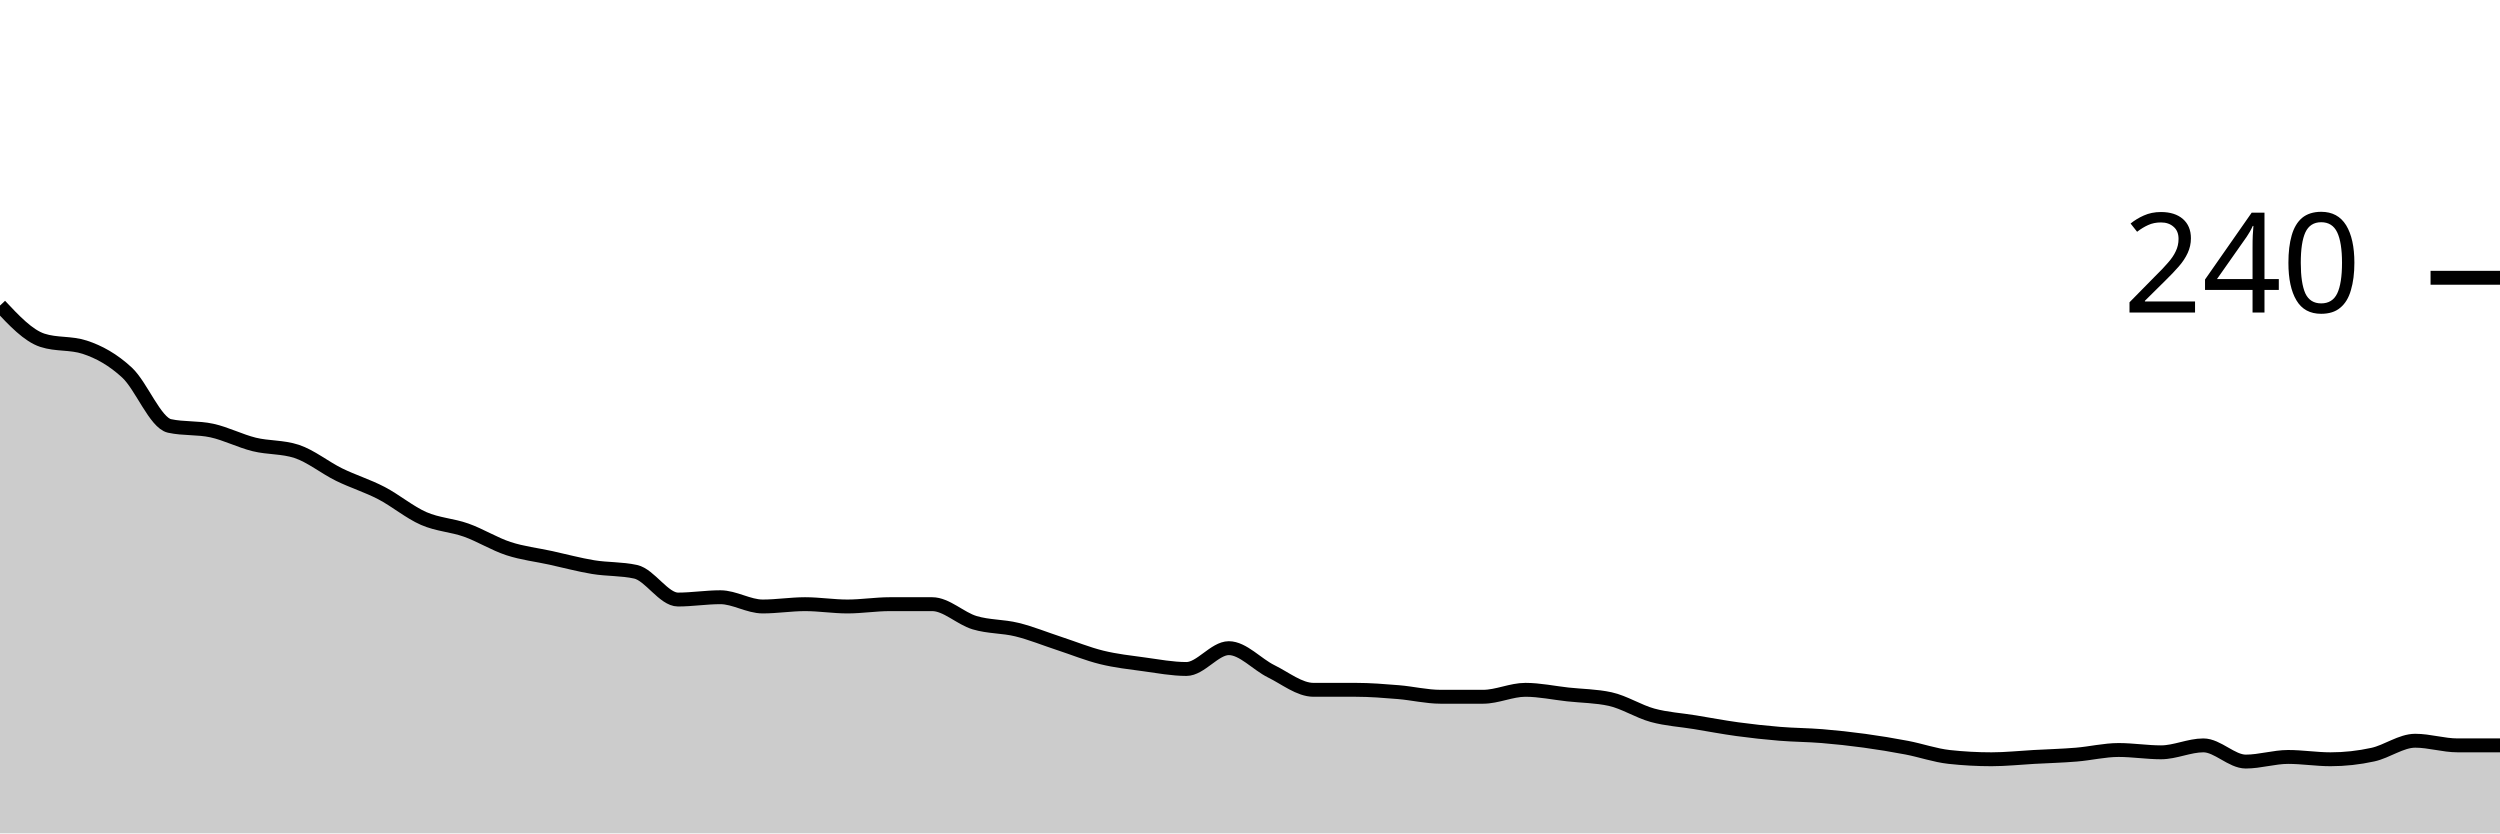
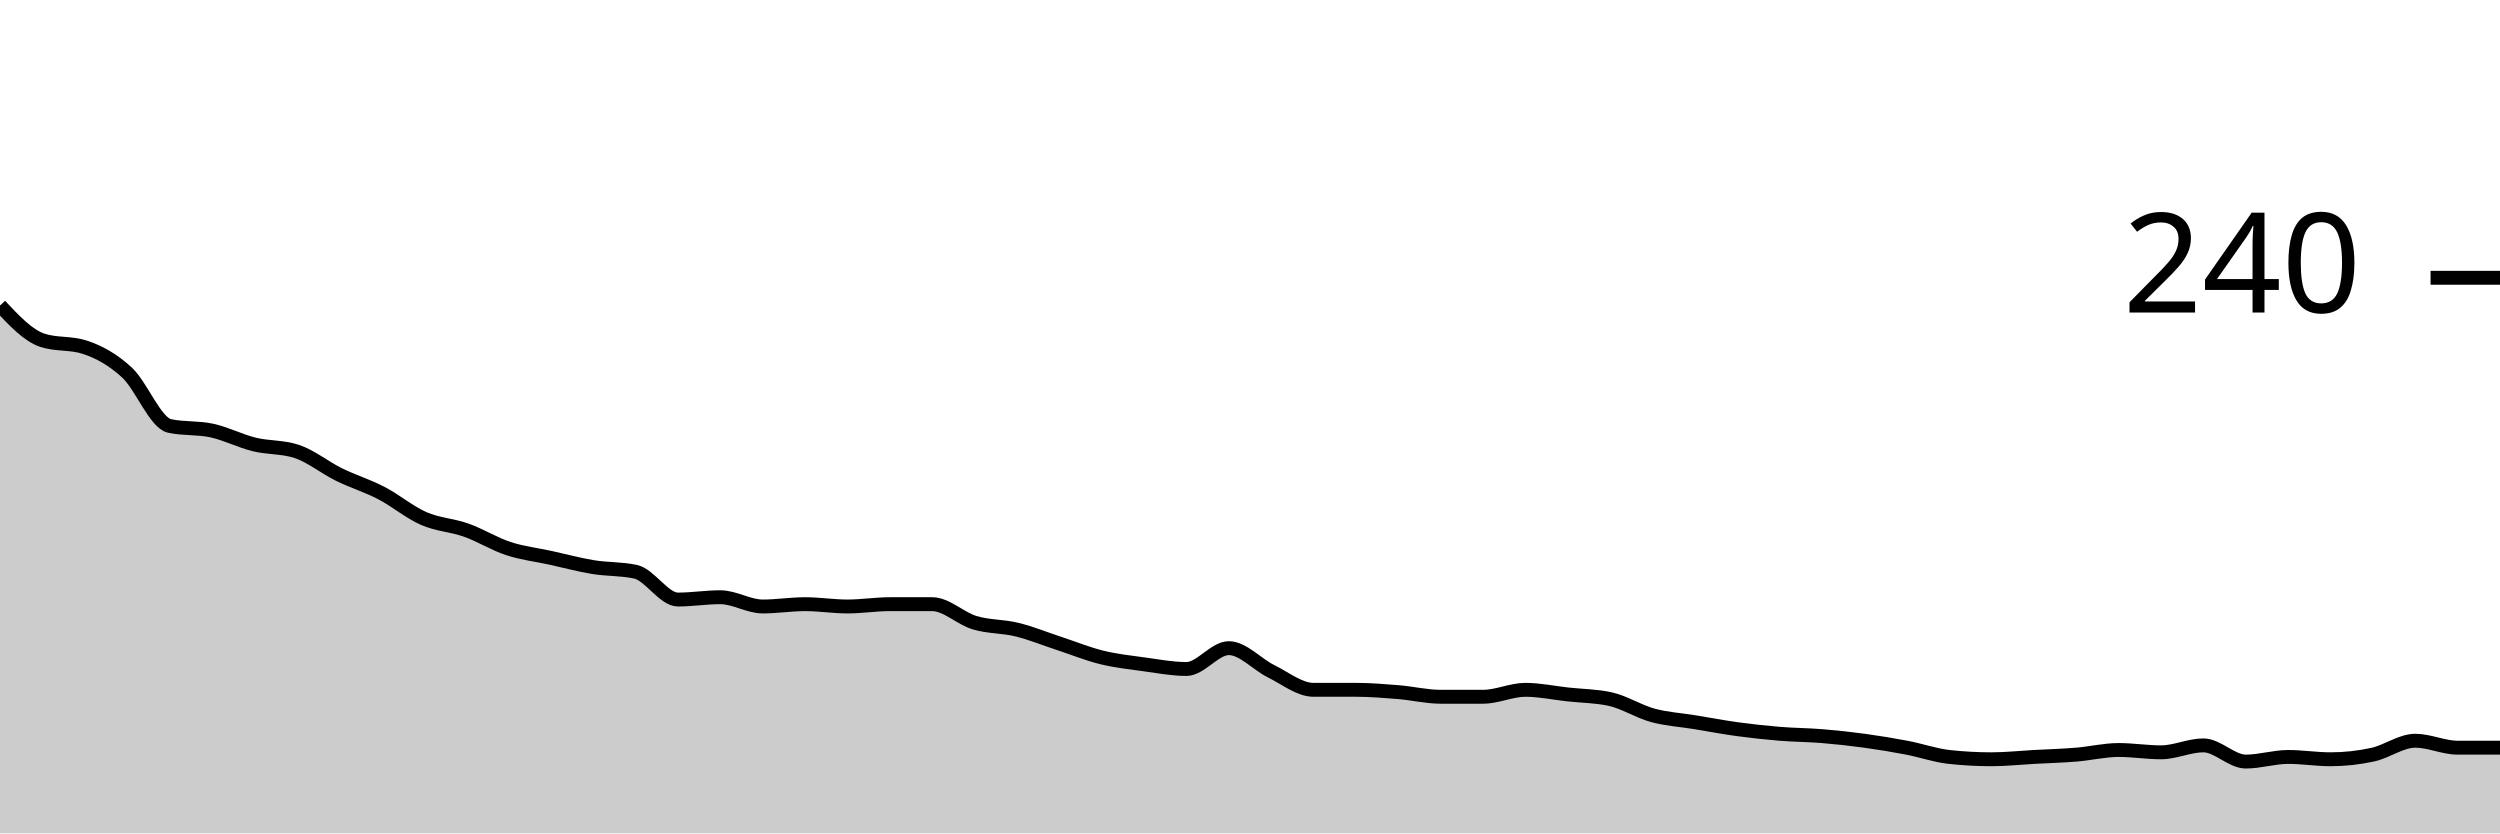
<svg xmlns="http://www.w3.org/2000/svg" viewBox="0 0 180 60">
  <g transform="translate(0,20)">
-     <path class="area" fill="rgba(0, 0, 0, 0.2)" d="M0,2C1.017,3.083,2.034,4.167,3.051,4.5C4.068,4.833,5.085,4.667,6.102,5C7.119,5.333,8.136,5.889,9.153,6.833C10.169,7.778,11.186,10.444,12.203,10.667C13.22,10.889,14.237,10.778,15.254,11C16.271,11.222,17.288,11.75,18.305,12C19.322,12.25,20.339,12.167,21.356,12.5C22.373,12.833,23.39,13.667,24.407,14.167C25.424,14.667,26.441,14.972,27.458,15.5C28.475,16.028,29.492,16.889,30.508,17.333C31.525,17.778,32.542,17.806,33.559,18.167C34.576,18.528,35.593,19.167,36.61,19.5C37.627,19.833,38.644,19.944,39.661,20.167C40.678,20.389,41.695,20.667,42.712,20.833C43.729,21,44.746,20.944,45.763,21.167C46.78,21.389,47.797,23.167,48.814,23.167C49.831,23.167,50.847,23,51.864,23C52.881,23,53.898,23.667,54.915,23.667C55.932,23.667,56.949,23.5,57.966,23.5C58.983,23.5,60,23.667,61.017,23.667C62.034,23.667,63.051,23.5,64.068,23.5C65.085,23.5,66.102,23.5,67.119,23.5C68.136,23.5,69.153,24.528,70.169,24.833C71.186,25.139,72.203,25.083,73.22,25.333C74.237,25.583,75.254,26,76.271,26.333C77.288,26.667,78.305,27.083,79.322,27.333C80.339,27.583,81.356,27.694,82.373,27.833C83.39,27.972,84.407,28.167,85.424,28.167C86.441,28.167,87.458,26.667,88.475,26.667C89.492,26.667,90.508,27.833,91.525,28.333C92.542,28.833,93.559,29.667,94.576,29.667C95.593,29.667,96.61,29.667,97.627,29.667C98.644,29.667,99.661,29.75,100.678,29.833C101.695,29.917,102.712,30.167,103.729,30.167C104.746,30.167,105.763,30.167,106.78,30.167C107.797,30.167,108.814,29.667,109.831,29.667C110.847,29.667,111.864,29.889,112.881,30C113.898,30.111,114.915,30.111,115.932,30.333C116.949,30.556,117.966,31.222,118.983,31.5C120,31.778,121.017,31.833,122.034,32C123.051,32.167,124.068,32.361,125.085,32.5C126.102,32.639,127.119,32.75,128.136,32.833C129.153,32.917,130.169,32.917,131.186,33C132.203,33.083,133.22,33.194,134.237,33.333C135.254,33.472,136.271,33.639,137.288,33.833C138.305,34.028,139.322,34.389,140.339,34.5C141.356,34.611,142.373,34.667,143.39,34.667C144.407,34.667,145.424,34.556,146.441,34.5C147.458,34.444,148.475,34.417,149.492,34.333C150.508,34.25,151.525,34,152.542,34C153.559,34,154.576,34.167,155.593,34.167C156.61,34.167,157.627,33.667,158.644,33.667C159.661,33.667,160.678,34.833,161.695,34.833C162.712,34.833,163.729,34.5,164.746,34.5C165.763,34.5,166.78,34.667,167.797,34.667C168.814,34.667,169.831,34.556,170.847,34.333C171.864,34.111,172.881,33.333,173.898,33.333C174.915,33.333,175.932,33.667,176.949,33.667C177.966,33.667,178.983,33.667,180,33.667L180,40C178.983,40,177.966,40,176.949,40C175.932,40,174.915,40,173.898,40C172.881,40,171.864,40,170.847,40C169.831,40,168.814,40,167.797,40C166.78,40,165.763,40,164.746,40C163.729,40,162.712,40,161.695,40C160.678,40,159.661,40,158.644,40C157.627,40,156.61,40,155.593,40C154.576,40,153.559,40,152.542,40C151.525,40,150.508,40,149.492,40C148.475,40,147.458,40,146.441,40C145.424,40,144.407,40,143.39,40C142.373,40,141.356,40,140.339,40C139.322,40,138.305,40,137.288,40C136.271,40,135.254,40,134.237,40C133.22,40,132.203,40,131.186,40C130.169,40,129.153,40,128.136,40C127.119,40,126.102,40,125.085,40C124.068,40,123.051,40,122.034,40C121.017,40,120,40,118.983,40C117.966,40,116.949,40,115.932,40C114.915,40,113.898,40,112.881,40C111.864,40,110.847,40,109.831,40C108.814,40,107.797,40,106.78,40C105.763,40,104.746,40,103.729,40C102.712,40,101.695,40,100.678,40C99.661,40,98.644,40,97.627,40C96.61,40,95.593,40,94.576,40C93.559,40,92.542,40,91.525,40C90.508,40,89.492,40,88.475,40C87.458,40,86.441,40,85.424,40C84.407,40,83.39,40,82.373,40C81.356,40,80.339,40,79.322,40C78.305,40,77.288,40,76.271,40C75.254,40,74.237,40,73.22,40C72.203,40,71.186,40,70.169,40C69.153,40,68.136,40,67.119,40C66.102,40,65.085,40,64.068,40C63.051,40,62.034,40,61.017,40C60,40,58.983,40,57.966,40C56.949,40,55.932,40,54.915,40C53.898,40,52.881,40,51.864,40C50.847,40,49.831,40,48.814,40C47.797,40,46.78,40,45.763,40C44.746,40,43.729,40,42.712,40C41.695,40,40.678,40,39.661,40C38.644,40,37.627,40,36.61,40C35.593,40,34.576,40,33.559,40C32.542,40,31.525,40,30.508,40C29.492,40,28.475,40,27.458,40C26.441,40,25.424,40,24.407,40C23.39,40,22.373,40,21.356,40C20.339,40,19.322,40,18.305,40C17.288,40,16.271,40,15.254,40C14.237,40,13.22,40,12.203,40C11.186,40,10.169,40,9.153,40C8.136,40,7.119,40,6.102,40C5.085,40,4.068,40,3.051,40C2.034,40,1.017,40,0,40Z" />
-     <path class="line" stroke="black" fill="none" d="M0,2C1.017,3.083,2.034,4.167,3.051,4.5C4.068,4.833,5.085,4.667,6.102,5C7.119,5.333,8.136,5.889,9.153,6.833C10.169,7.778,11.186,10.444,12.203,10.667C13.22,10.889,14.237,10.778,15.254,11C16.271,11.222,17.288,11.75,18.305,12C19.322,12.25,20.339,12.167,21.356,12.5C22.373,12.833,23.39,13.667,24.407,14.167C25.424,14.667,26.441,14.972,27.458,15.5C28.475,16.028,29.492,16.889,30.508,17.333C31.525,17.778,32.542,17.806,33.559,18.167C34.576,18.528,35.593,19.167,36.61,19.5C37.627,19.833,38.644,19.944,39.661,20.167C40.678,20.389,41.695,20.667,42.712,20.833C43.729,21,44.746,20.944,45.763,21.167C46.78,21.389,47.797,23.167,48.814,23.167C49.831,23.167,50.847,23,51.864,23C52.881,23,53.898,23.667,54.915,23.667C55.932,23.667,56.949,23.5,57.966,23.5C58.983,23.5,60,23.667,61.017,23.667C62.034,23.667,63.051,23.5,64.068,23.5C65.085,23.5,66.102,23.5,67.119,23.5C68.136,23.5,69.153,24.528,70.169,24.833C71.186,25.139,72.203,25.083,73.22,25.333C74.237,25.583,75.254,26,76.271,26.333C77.288,26.667,78.305,27.083,79.322,27.333C80.339,27.583,81.356,27.694,82.373,27.833C83.39,27.972,84.407,28.167,85.424,28.167C86.441,28.167,87.458,26.667,88.475,26.667C89.492,26.667,90.508,27.833,91.525,28.333C92.542,28.833,93.559,29.667,94.576,29.667C95.593,29.667,96.61,29.667,97.627,29.667C98.644,29.667,99.661,29.75,100.678,29.833C101.695,29.917,102.712,30.167,103.729,30.167C104.746,30.167,105.763,30.167,106.78,30.167C107.797,30.167,108.814,29.667,109.831,29.667C110.847,29.667,111.864,29.889,112.881,30C113.898,30.111,114.915,30.111,115.932,30.333C116.949,30.556,117.966,31.222,118.983,31.5C120,31.778,121.017,31.833,122.034,32C123.051,32.167,124.068,32.361,125.085,32.5C126.102,32.639,127.119,32.75,128.136,32.833C129.153,32.917,130.169,32.917,131.186,33C132.203,33.083,133.22,33.194,134.237,33.333C135.254,33.472,136.271,33.639,137.288,33.833C138.305,34.028,139.322,34.389,140.339,34.5C141.356,34.611,142.373,34.667,143.39,34.667C144.407,34.667,145.424,34.556,146.441,34.5C147.458,34.444,148.475,34.417,149.492,34.333C150.508,34.25,151.525,34,152.542,34C153.559,34,154.576,34.167,155.593,34.167C156.61,34.167,157.627,33.667,158.644,33.667C159.661,33.667,160.678,34.833,161.695,34.833C162.712,34.833,163.729,34.5,164.746,34.5C165.763,34.5,166.78,34.667,167.797,34.667C168.814,34.667,169.831,34.556,170.847,34.333C171.864,34.111,172.881,33.333,173.898,33.333C174.915,33.333,175.932,33.667,176.949,33.667C177.966,33.667,178.983,33.667,180,33.667" />
+     <path class="area" fill="rgba(0, 0, 0, 0.2)" d="M0,2C1.017,3.083,2.034,4.167,3.051,4.5C4.068,4.833,5.085,4.667,6.102,5C7.119,5.333,8.136,5.889,9.153,6.833C10.169,7.778,11.186,10.444,12.203,10.667C13.22,10.889,14.237,10.778,15.254,11C16.271,11.222,17.288,11.75,18.305,12C19.322,12.25,20.339,12.167,21.356,12.5C22.373,12.833,23.39,13.667,24.407,14.167C25.424,14.667,26.441,14.972,27.458,15.5C28.475,16.028,29.492,16.889,30.508,17.333C31.525,17.778,32.542,17.806,33.559,18.167C34.576,18.528,35.593,19.167,36.61,19.5C37.627,19.833,38.644,19.944,39.661,20.167C40.678,20.389,41.695,20.667,42.712,20.833C43.729,21,44.746,20.944,45.763,21.167C46.78,21.389,47.797,23.167,48.814,23.167C49.831,23.167,50.847,23,51.864,23C52.881,23,53.898,23.667,54.915,23.667C55.932,23.667,56.949,23.5,57.966,23.5C58.983,23.5,60,23.667,61.017,23.667C62.034,23.667,63.051,23.5,64.068,23.5C65.085,23.5,66.102,23.5,67.119,23.5C68.136,23.5,69.153,24.528,70.169,24.833C71.186,25.139,72.203,25.083,73.22,25.333C74.237,25.583,75.254,26,76.271,26.333C77.288,26.667,78.305,27.083,79.322,27.333C80.339,27.583,81.356,27.694,82.373,27.833C83.39,27.972,84.407,28.167,85.424,28.167C86.441,28.167,87.458,26.667,88.475,26.667C89.492,26.667,90.508,27.833,91.525,28.333C92.542,28.833,93.559,29.667,94.576,29.667C95.593,29.667,96.61,29.667,97.627,29.667C98.644,29.667,99.661,29.75,100.678,29.833C101.695,29.917,102.712,30.167,103.729,30.167C104.746,30.167,105.763,30.167,106.78,30.167C107.797,30.167,108.814,29.667,109.831,29.667C110.847,29.667,111.864,29.889,112.881,30C113.898,30.111,114.915,30.111,115.932,30.333C116.949,30.556,117.966,31.222,118.983,31.5C120,31.778,121.017,31.833,122.034,32C123.051,32.167,124.068,32.361,125.085,32.5C126.102,32.639,127.119,32.75,128.136,32.833C129.153,32.917,130.169,32.917,131.186,33C132.203,33.083,133.22,33.194,134.237,33.333C135.254,33.472,136.271,33.639,137.288,33.833C138.305,34.028,139.322,34.389,140.339,34.5C141.356,34.611,142.373,34.667,143.39,34.667C144.407,34.667,145.424,34.556,146.441,34.5C147.458,34.444,148.475,34.417,149.492,34.333C150.508,34.25,151.525,34,152.542,34C153.559,34,154.576,34.167,155.593,34.167C156.61,34.167,157.627,33.667,158.644,33.667C159.661,33.667,160.678,34.833,161.695,34.833C162.712,34.833,163.729,34.5,164.746,34.5C165.763,34.5,166.78,34.667,167.797,34.667C168.814,34.667,169.831,34.556,170.847,34.333C171.864,34.111,172.881,33.333,173.898,33.333C174.915,33.333,175.932,33.833,176.949,33.833C177.966,33.833,178.983,33.833,180,33.833L180,40C178.983,40,177.966,40,176.949,40C175.932,40,174.915,40,173.898,40C172.881,40,171.864,40,170.847,40C169.831,40,168.814,40,167.797,40C166.78,40,165.763,40,164.746,40C163.729,40,162.712,40,161.695,40C160.678,40,159.661,40,158.644,40C157.627,40,156.61,40,155.593,40C154.576,40,153.559,40,152.542,40C151.525,40,150.508,40,149.492,40C148.475,40,147.458,40,146.441,40C145.424,40,144.407,40,143.39,40C142.373,40,141.356,40,140.339,40C139.322,40,138.305,40,137.288,40C136.271,40,135.254,40,134.237,40C133.22,40,132.203,40,131.186,40C130.169,40,129.153,40,128.136,40C127.119,40,126.102,40,125.085,40C124.068,40,123.051,40,122.034,40C121.017,40,120,40,118.983,40C117.966,40,116.949,40,115.932,40C114.915,40,113.898,40,112.881,40C111.864,40,110.847,40,109.831,40C108.814,40,107.797,40,106.78,40C105.763,40,104.746,40,103.729,40C102.712,40,101.695,40,100.678,40C99.661,40,98.644,40,97.627,40C96.61,40,95.593,40,94.576,40C93.559,40,92.542,40,91.525,40C90.508,40,89.492,40,88.475,40C87.458,40,86.441,40,85.424,40C84.407,40,83.39,40,82.373,40C81.356,40,80.339,40,79.322,40C78.305,40,77.288,40,76.271,40C75.254,40,74.237,40,73.22,40C72.203,40,71.186,40,70.169,40C69.153,40,68.136,40,67.119,40C66.102,40,65.085,40,64.068,40C63.051,40,62.034,40,61.017,40C60,40,58.983,40,57.966,40C56.949,40,55.932,40,54.915,40C53.898,40,52.881,40,51.864,40C50.847,40,49.831,40,48.814,40C47.797,40,46.78,40,45.763,40C44.746,40,43.729,40,42.712,40C41.695,40,40.678,40,39.661,40C38.644,40,37.627,40,36.61,40C35.593,40,34.576,40,33.559,40C32.542,40,31.525,40,30.508,40C29.492,40,28.475,40,27.458,40C26.441,40,25.424,40,24.407,40C23.39,40,22.373,40,21.356,40C20.339,40,19.322,40,18.305,40C17.288,40,16.271,40,15.254,40C14.237,40,13.22,40,12.203,40C11.186,40,10.169,40,9.153,40C8.136,40,7.119,40,6.102,40C5.085,40,4.068,40,3.051,40C2.034,40,1.017,40,0,40Z" />
+     <path class="line" stroke="black" fill="none" d="M0,2C1.017,3.083,2.034,4.167,3.051,4.5C4.068,4.833,5.085,4.667,6.102,5C7.119,5.333,8.136,5.889,9.153,6.833C10.169,7.778,11.186,10.444,12.203,10.667C13.22,10.889,14.237,10.778,15.254,11C16.271,11.222,17.288,11.75,18.305,12C19.322,12.25,20.339,12.167,21.356,12.5C22.373,12.833,23.39,13.667,24.407,14.167C25.424,14.667,26.441,14.972,27.458,15.5C28.475,16.028,29.492,16.889,30.508,17.333C31.525,17.778,32.542,17.806,33.559,18.167C34.576,18.528,35.593,19.167,36.61,19.5C37.627,19.833,38.644,19.944,39.661,20.167C40.678,20.389,41.695,20.667,42.712,20.833C43.729,21,44.746,20.944,45.763,21.167C46.78,21.389,47.797,23.167,48.814,23.167C49.831,23.167,50.847,23,51.864,23C52.881,23,53.898,23.667,54.915,23.667C55.932,23.667,56.949,23.5,57.966,23.5C58.983,23.5,60,23.667,61.017,23.667C62.034,23.667,63.051,23.5,64.068,23.5C65.085,23.5,66.102,23.5,67.119,23.5C68.136,23.5,69.153,24.528,70.169,24.833C71.186,25.139,72.203,25.083,73.22,25.333C74.237,25.583,75.254,26,76.271,26.333C77.288,26.667,78.305,27.083,79.322,27.333C80.339,27.583,81.356,27.694,82.373,27.833C83.39,27.972,84.407,28.167,85.424,28.167C86.441,28.167,87.458,26.667,88.475,26.667C89.492,26.667,90.508,27.833,91.525,28.333C92.542,28.833,93.559,29.667,94.576,29.667C95.593,29.667,96.61,29.667,97.627,29.667C98.644,29.667,99.661,29.75,100.678,29.833C101.695,29.917,102.712,30.167,103.729,30.167C104.746,30.167,105.763,30.167,106.78,30.167C107.797,30.167,108.814,29.667,109.831,29.667C110.847,29.667,111.864,29.889,112.881,30C113.898,30.111,114.915,30.111,115.932,30.333C116.949,30.556,117.966,31.222,118.983,31.5C120,31.778,121.017,31.833,122.034,32C123.051,32.167,124.068,32.361,125.085,32.5C126.102,32.639,127.119,32.75,128.136,32.833C129.153,32.917,130.169,32.917,131.186,33C132.203,33.083,133.22,33.194,134.237,33.333C135.254,33.472,136.271,33.639,137.288,33.833C138.305,34.028,139.322,34.389,140.339,34.5C141.356,34.611,142.373,34.667,143.39,34.667C144.407,34.667,145.424,34.556,146.441,34.5C147.458,34.444,148.475,34.417,149.492,34.333C150.508,34.25,151.525,34,152.542,34C153.559,34,154.576,34.167,155.593,34.167C156.61,34.167,157.627,33.667,158.644,33.667C159.661,33.667,160.678,34.833,161.695,34.833C162.712,34.833,163.729,34.5,164.746,34.5C165.763,34.5,166.78,34.667,167.797,34.667C168.814,34.667,169.831,34.556,170.847,34.333C171.864,34.111,172.881,33.333,173.898,33.333C174.915,33.333,175.932,33.833,176.949,33.833C177.966,33.833,178.983,33.833,180,33.833" />
    <path class="axis-ceiling" stroke-width="1" stroke="black" fill="none" d="M175,0L180,0" />
    <text class="axis-ceiling-label" font-family="sans-serif" text-anchor="end" font-size="10px" x="170" y="2.5">240</text>
  </g>
</svg>
